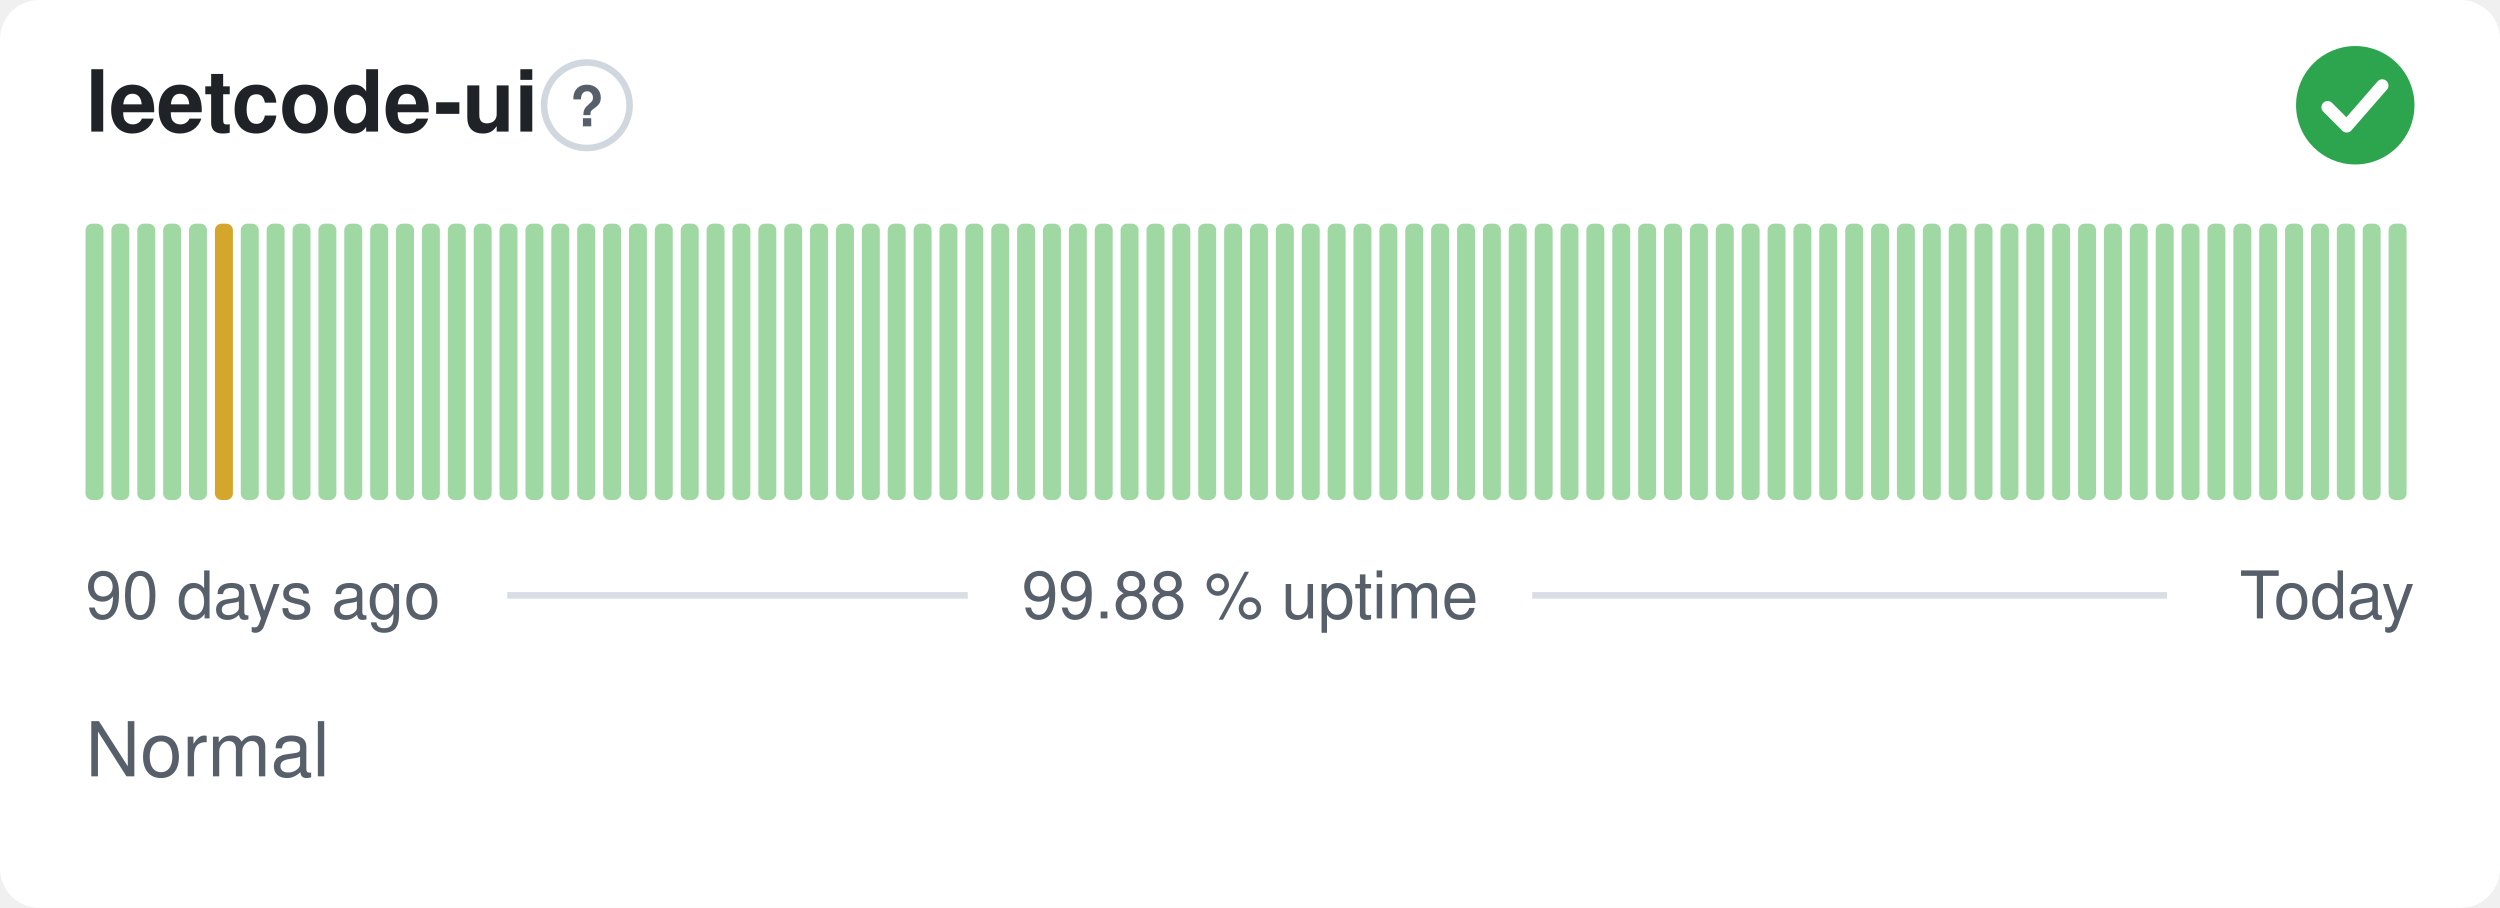
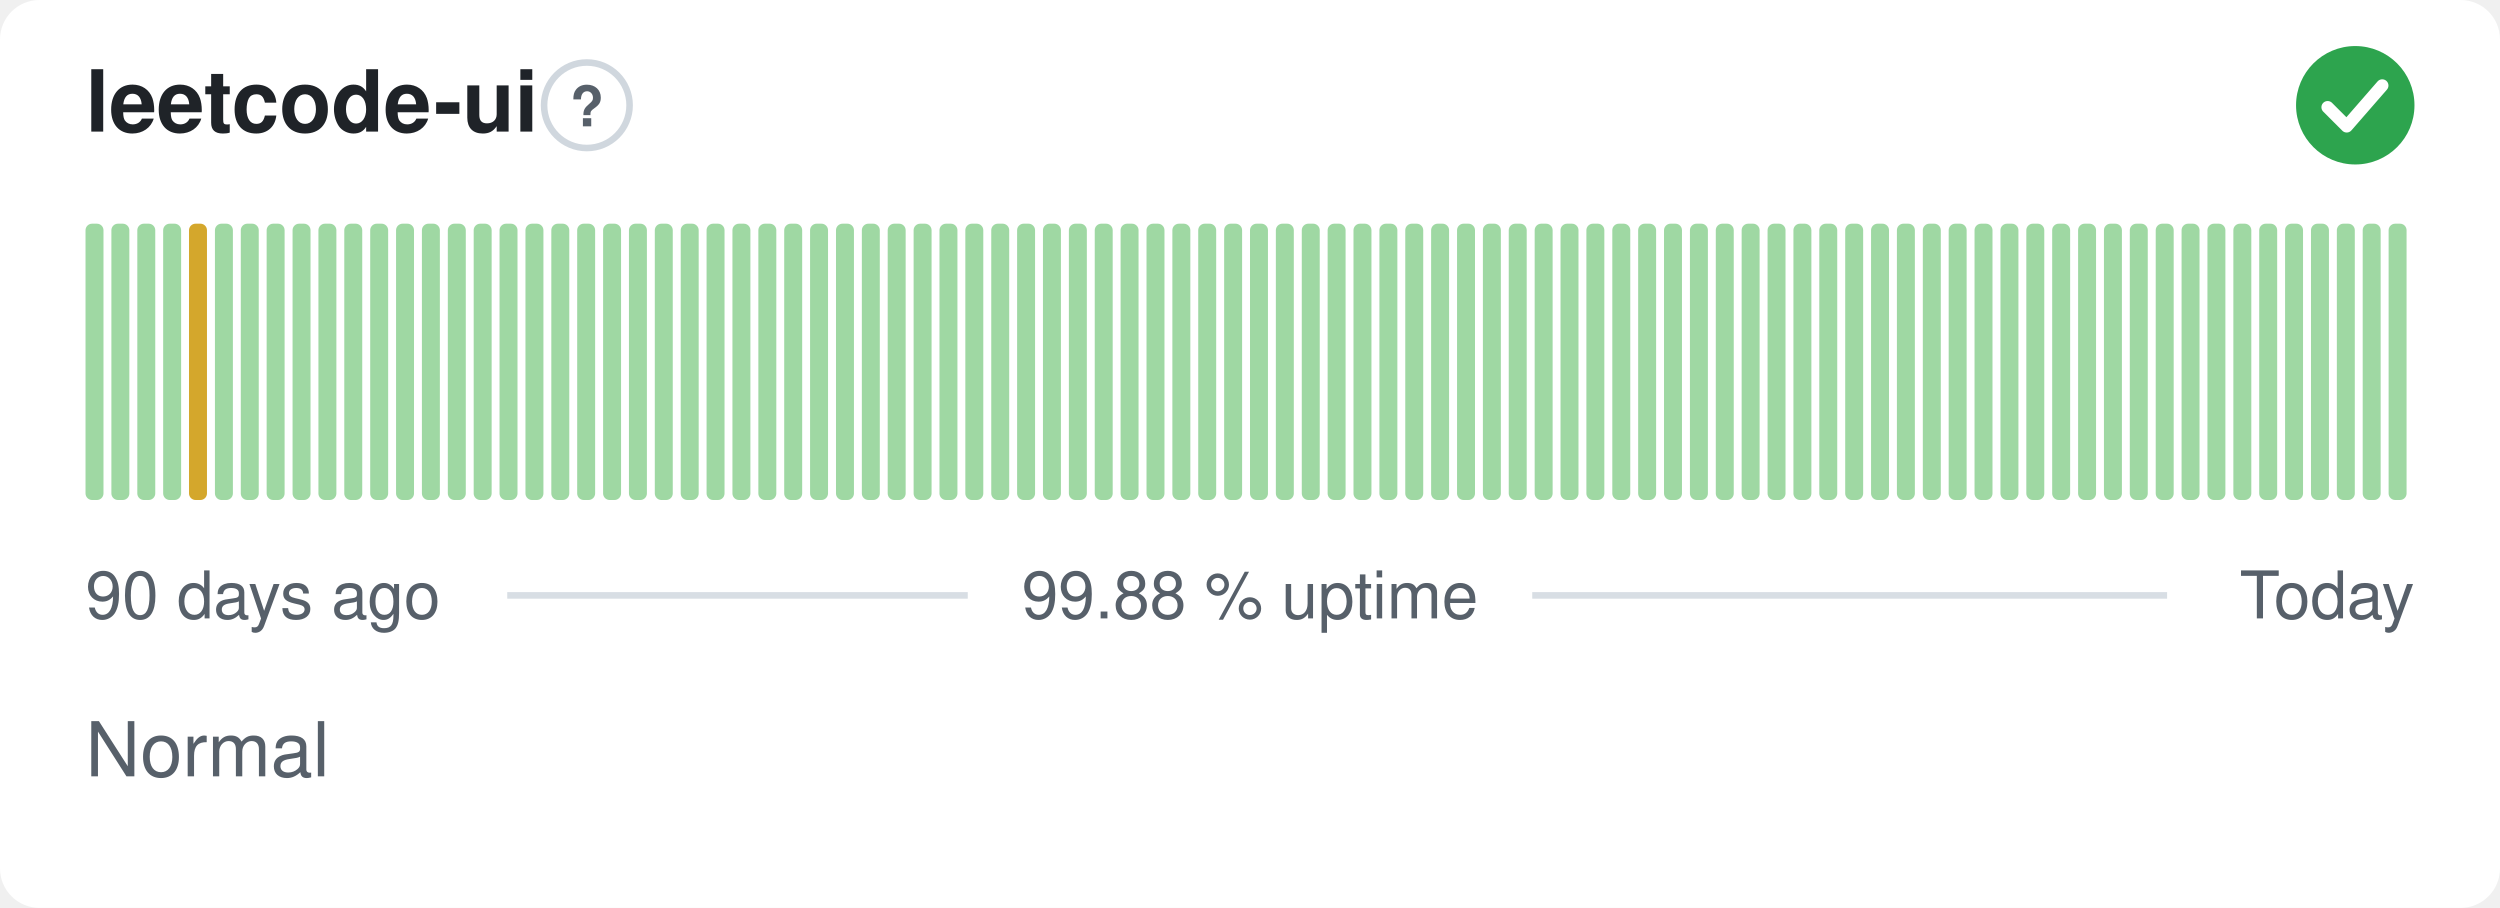
<svg xmlns="http://www.w3.org/2000/svg" width="380" height="138" viewBox="0 0 380 138" role="img" aria-label="leetcode-ui: Normal, 99.88 % uptime over the last 90 days" font-family="-apple-system,BlinkMacSystemFont,'Segoe UI',Helvetica,Arial,sans-serif">
  <style>
    @media (prefers-color-scheme: dark) {
      .bg { fill: #0d1117 }
      .title { fill: #e6edf3 }
      .muted { fill: #8b949e }
      .hint { stroke: #30363d }
      .rule { stroke: #30363d }
      .nodata { fill: #21262d }
    }
  </style>
  <rect class="bg" width="380" height="138" rx="6" fill="#ffffff" />
  <text class="title" x="13" y="20" font-size="13" font-weight="600" fill="#1f2328">leetcode-ui</text>
  <circle class="hint" cx="89.2" cy="16" r="6.5" fill="none" stroke="#d0d7de" stroke-width="1" />
  <text class="muted" x="89.2" y="19.2" text-anchor="middle" font-size="8.5" font-weight="700" fill="#57606a">?</text>
  <circle cx="358" cy="16" r="9" fill="#2da44e" />
  <path d="M353.80 16.30l2.90 2.90 5.40 -6.20" fill="none" stroke="#fff" stroke-width="1.89" stroke-linecap="round" stroke-linejoin="round" />
  <rect x="13.00" y="34.00" width="2.73" height="42.00" rx="1" fill="#9fd8a3" />
  <rect x="16.93" y="34.00" width="2.73" height="42.00" rx="1" fill="#9fd8a3" />
  <rect x="20.87" y="34.00" width="2.73" height="42.00" rx="1" fill="#9fd8a3" />
  <rect x="24.80" y="34.00" width="2.73" height="42.00" rx="1" fill="#9fd8a3" />
-   <rect x="28.73" y="34.00" width="2.73" height="42.00" rx="1" fill="#9fd8a3" />
-   <rect x="32.67" y="34.00" width="2.73" height="42.00" rx="1" fill="#d4a72c" />
+   <rect x="28.73" y="34.00" width="2.73" height="42.00" rx="1" fill="#d4a72c" />
+   <rect x="32.67" y="34.00" width="2.73" height="42.00" rx="1" fill="#9fd8a3" />
  <rect x="36.60" y="34.00" width="2.73" height="42.00" rx="1" fill="#9fd8a3" />
  <rect x="40.53" y="34.00" width="2.73" height="42.00" rx="1" fill="#9fd8a3" />
  <rect x="44.47" y="34.00" width="2.73" height="42.00" rx="1" fill="#9fd8a3" />
  <rect x="48.40" y="34.00" width="2.73" height="42.00" rx="1" fill="#9fd8a3" />
  <rect x="52.33" y="34.00" width="2.73" height="42.00" rx="1" fill="#9fd8a3" />
  <rect x="56.27" y="34.00" width="2.73" height="42.00" rx="1" fill="#9fd8a3" />
  <rect x="60.20" y="34.00" width="2.73" height="42.00" rx="1" fill="#9fd8a3" />
  <rect x="64.13" y="34.00" width="2.73" height="42.00" rx="1" fill="#9fd8a3" />
  <rect x="68.07" y="34.00" width="2.73" height="42.00" rx="1" fill="#9fd8a3" />
  <rect x="72.00" y="34.00" width="2.73" height="42.00" rx="1" fill="#9fd8a3" />
  <rect x="75.93" y="34.00" width="2.73" height="42.00" rx="1" fill="#9fd8a3" />
  <rect x="79.87" y="34.00" width="2.73" height="42.00" rx="1" fill="#9fd8a3" />
  <rect x="83.80" y="34.00" width="2.73" height="42.00" rx="1" fill="#9fd8a3" />
  <rect x="87.73" y="34.00" width="2.73" height="42.00" rx="1" fill="#9fd8a3" />
  <rect x="91.67" y="34.00" width="2.73" height="42.00" rx="1" fill="#9fd8a3" />
  <rect x="95.60" y="34.00" width="2.73" height="42.00" rx="1" fill="#9fd8a3" />
  <rect x="99.53" y="34.00" width="2.73" height="42.00" rx="1" fill="#9fd8a3" />
  <rect x="103.47" y="34.00" width="2.73" height="42.00" rx="1" fill="#9fd8a3" />
  <rect x="107.40" y="34.00" width="2.73" height="42.00" rx="1" fill="#9fd8a3" />
  <rect x="111.33" y="34.00" width="2.73" height="42.00" rx="1" fill="#9fd8a3" />
  <rect x="115.27" y="34.00" width="2.73" height="42.00" rx="1" fill="#9fd8a3" />
  <rect x="119.20" y="34.00" width="2.73" height="42.00" rx="1" fill="#9fd8a3" />
  <rect x="123.13" y="34.00" width="2.73" height="42.00" rx="1" fill="#9fd8a3" />
  <rect x="127.07" y="34.00" width="2.73" height="42.00" rx="1" fill="#9fd8a3" />
  <rect x="131.00" y="34.00" width="2.73" height="42.00" rx="1" fill="#9fd8a3" />
  <rect x="134.93" y="34.00" width="2.73" height="42.00" rx="1" fill="#9fd8a3" />
  <rect x="138.87" y="34.00" width="2.73" height="42.00" rx="1" fill="#9fd8a3" />
  <rect x="142.80" y="34.00" width="2.73" height="42.00" rx="1" fill="#9fd8a3" />
  <rect x="146.73" y="34.00" width="2.73" height="42.00" rx="1" fill="#9fd8a3" />
  <rect x="150.67" y="34.00" width="2.73" height="42.00" rx="1" fill="#9fd8a3" />
  <rect x="154.60" y="34.00" width="2.73" height="42.00" rx="1" fill="#9fd8a3" />
  <rect x="158.53" y="34.00" width="2.73" height="42.00" rx="1" fill="#9fd8a3" />
  <rect x="162.47" y="34.00" width="2.73" height="42.00" rx="1" fill="#9fd8a3" />
  <rect x="166.40" y="34.00" width="2.73" height="42.00" rx="1" fill="#9fd8a3" />
  <rect x="170.33" y="34.00" width="2.73" height="42.00" rx="1" fill="#9fd8a3" />
  <rect x="174.27" y="34.00" width="2.73" height="42.00" rx="1" fill="#9fd8a3" />
  <rect x="178.20" y="34.00" width="2.73" height="42.00" rx="1" fill="#9fd8a3" />
  <rect x="182.13" y="34.00" width="2.73" height="42.00" rx="1" fill="#9fd8a3" />
  <rect x="186.07" y="34.00" width="2.73" height="42.00" rx="1" fill="#9fd8a3" />
  <rect x="190.00" y="34.00" width="2.73" height="42.00" rx="1" fill="#9fd8a3" />
  <rect x="193.93" y="34.00" width="2.73" height="42.00" rx="1" fill="#9fd8a3" />
  <rect x="197.87" y="34.00" width="2.73" height="42.00" rx="1" fill="#9fd8a3" />
  <rect x="201.80" y="34.00" width="2.73" height="42.00" rx="1" fill="#9fd8a3" />
  <rect x="205.73" y="34.00" width="2.73" height="42.00" rx="1" fill="#9fd8a3" />
  <rect x="209.67" y="34.00" width="2.73" height="42.00" rx="1" fill="#9fd8a3" />
  <rect x="213.60" y="34.00" width="2.73" height="42.00" rx="1" fill="#9fd8a3" />
  <rect x="217.53" y="34.00" width="2.73" height="42.00" rx="1" fill="#9fd8a3" />
  <rect x="221.47" y="34.00" width="2.73" height="42.00" rx="1" fill="#9fd8a3" />
  <rect x="225.40" y="34.00" width="2.73" height="42.00" rx="1" fill="#9fd8a3" />
  <rect x="229.33" y="34.00" width="2.73" height="42.00" rx="1" fill="#9fd8a3" />
  <rect x="233.27" y="34.00" width="2.73" height="42.00" rx="1" fill="#9fd8a3" />
  <rect x="237.20" y="34.00" width="2.73" height="42.00" rx="1" fill="#9fd8a3" />
  <rect x="241.13" y="34.00" width="2.73" height="42.00" rx="1" fill="#9fd8a3" />
  <rect x="245.07" y="34.00" width="2.73" height="42.00" rx="1" fill="#9fd8a3" />
  <rect x="249.00" y="34.00" width="2.73" height="42.00" rx="1" fill="#9fd8a3" />
  <rect x="252.93" y="34.00" width="2.73" height="42.00" rx="1" fill="#9fd8a3" />
  <rect x="256.87" y="34.00" width="2.73" height="42.00" rx="1" fill="#9fd8a3" />
  <rect x="260.80" y="34.00" width="2.73" height="42.00" rx="1" fill="#9fd8a3" />
  <rect x="264.73" y="34.00" width="2.73" height="42.00" rx="1" fill="#9fd8a3" />
  <rect x="268.67" y="34.00" width="2.73" height="42.00" rx="1" fill="#9fd8a3" />
  <rect x="272.60" y="34.00" width="2.73" height="42.00" rx="1" fill="#9fd8a3" />
  <rect x="276.53" y="34.00" width="2.73" height="42.00" rx="1" fill="#9fd8a3" />
  <rect x="280.47" y="34.00" width="2.73" height="42.00" rx="1" fill="#9fd8a3" />
  <rect x="284.40" y="34.00" width="2.73" height="42.00" rx="1" fill="#9fd8a3" />
  <rect x="288.33" y="34.00" width="2.73" height="42.00" rx="1" fill="#9fd8a3" />
  <rect x="292.27" y="34.00" width="2.73" height="42.00" rx="1" fill="#9fd8a3" />
  <rect x="296.20" y="34.00" width="2.73" height="42.00" rx="1" fill="#9fd8a3" />
  <rect x="300.13" y="34.00" width="2.73" height="42.00" rx="1" fill="#9fd8a3" />
  <rect x="304.07" y="34.00" width="2.73" height="42.00" rx="1" fill="#9fd8a3" />
  <rect x="308.00" y="34.00" width="2.73" height="42.00" rx="1" fill="#9fd8a3" />
  <rect x="311.93" y="34.00" width="2.73" height="42.00" rx="1" fill="#9fd8a3" />
  <rect x="315.87" y="34.00" width="2.73" height="42.00" rx="1" fill="#9fd8a3" />
  <rect x="319.80" y="34.00" width="2.73" height="42.00" rx="1" fill="#9fd8a3" />
  <rect x="323.73" y="34.00" width="2.73" height="42.00" rx="1" fill="#9fd8a3" />
  <rect x="327.67" y="34.00" width="2.73" height="42.00" rx="1" fill="#9fd8a3" />
  <rect x="331.60" y="34.00" width="2.73" height="42.00" rx="1" fill="#9fd8a3" />
  <rect x="335.53" y="34.00" width="2.73" height="42.00" rx="1" fill="#9fd8a3" />
  <rect x="339.47" y="34.00" width="2.73" height="42.00" rx="1" fill="#9fd8a3" />
  <rect x="343.40" y="34.00" width="2.73" height="42.00" rx="1" fill="#9fd8a3" />
  <rect x="347.33" y="34.00" width="2.73" height="42.00" rx="1" fill="#9fd8a3" />
  <rect x="351.27" y="34.00" width="2.73" height="42.00" rx="1" fill="#9fd8a3" />
  <rect x="355.20" y="34.00" width="2.73" height="42.00" rx="1" fill="#9fd8a3" />
  <rect x="359.13" y="34.00" width="2.73" height="42.00" rx="1" fill="#9fd8a3" />
  <rect x="363.07" y="34.00" width="2.73" height="42.00" rx="1" fill="#9fd8a3" />
  <text class="muted" x="13" y="94" font-size="10" fill="#57606a">90 days ago</text>
  <text class="muted" x="190" y="94" text-anchor="middle" font-size="10" fill="#57606a">99.88 % uptime</text>
  <text class="muted" x="367" y="94" text-anchor="end" font-size="10" fill="#57606a">Today</text>
  <line class="rule" x1="77.1" y1="90.5" x2="147.1" y2="90.5" stroke="#d8dee4" stroke-width="1" />
  <line class="rule" x1="232.9" y1="90.5" x2="329.4" y2="90.5" stroke="#d8dee4" stroke-width="1" />
  <text class="muted" x="13" y="118" font-size="11.5" fill="#57606a">Normal</text>
</svg>
